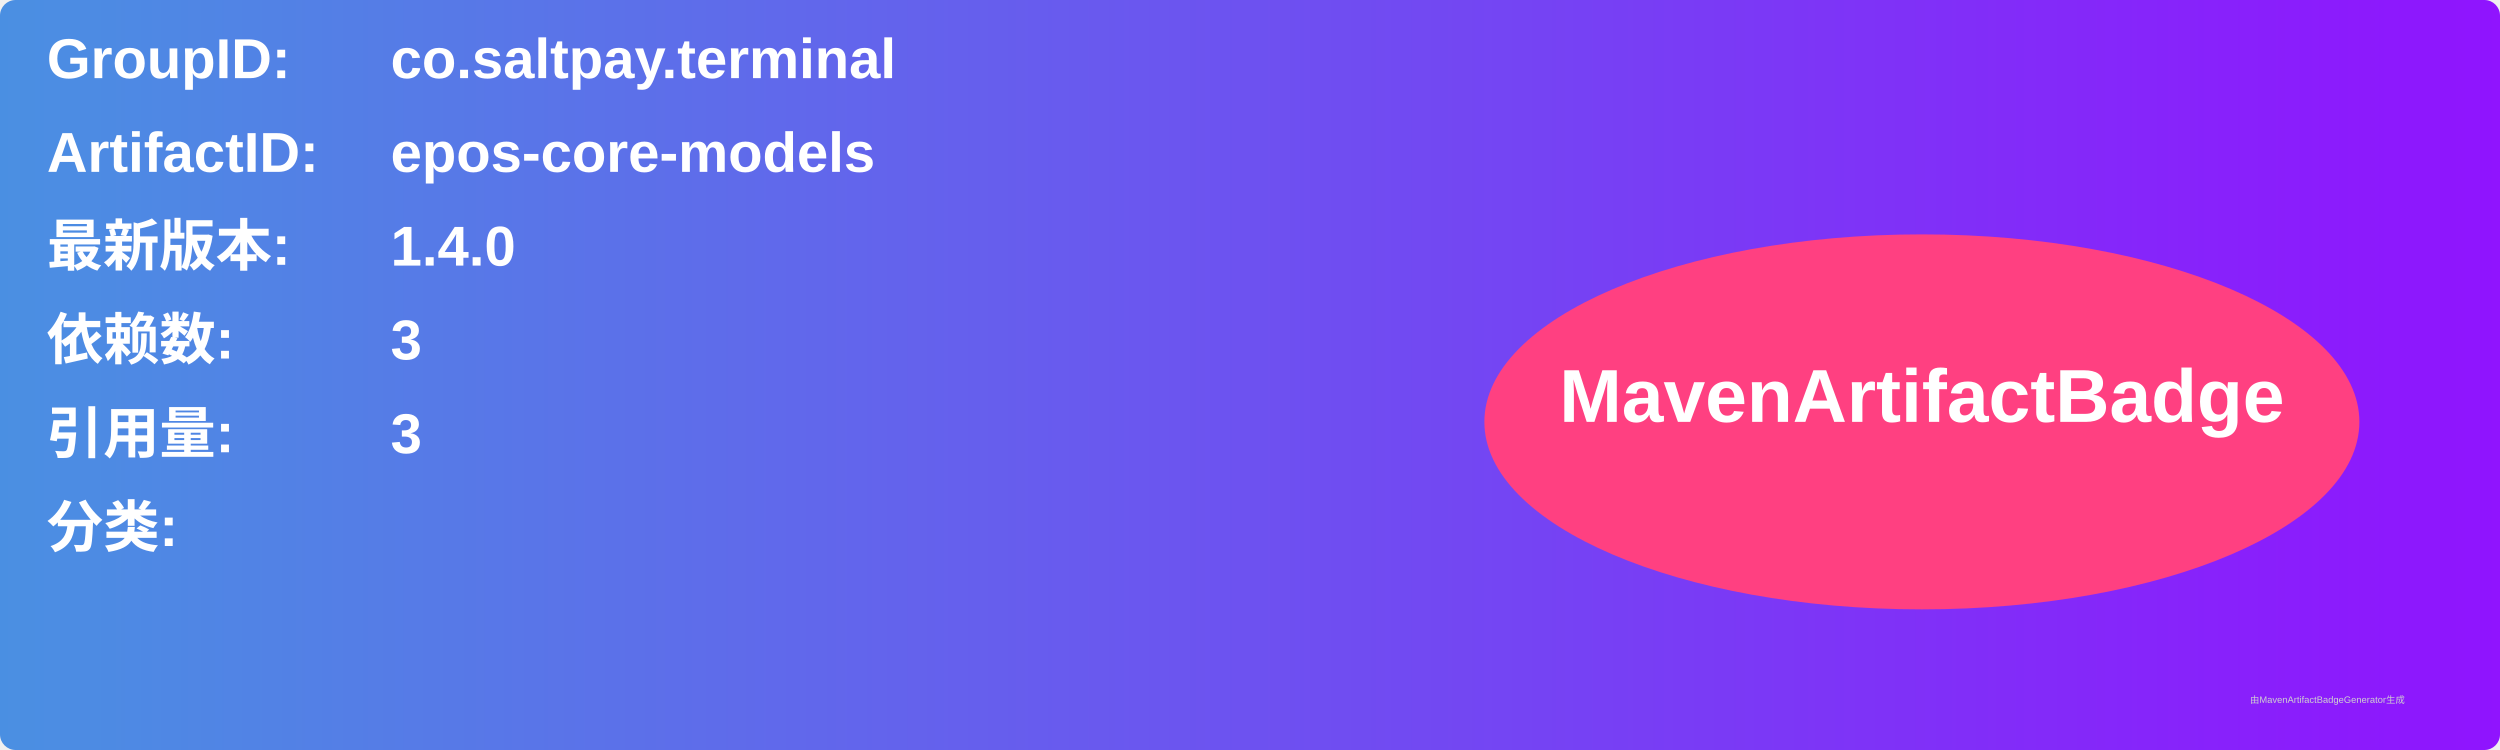
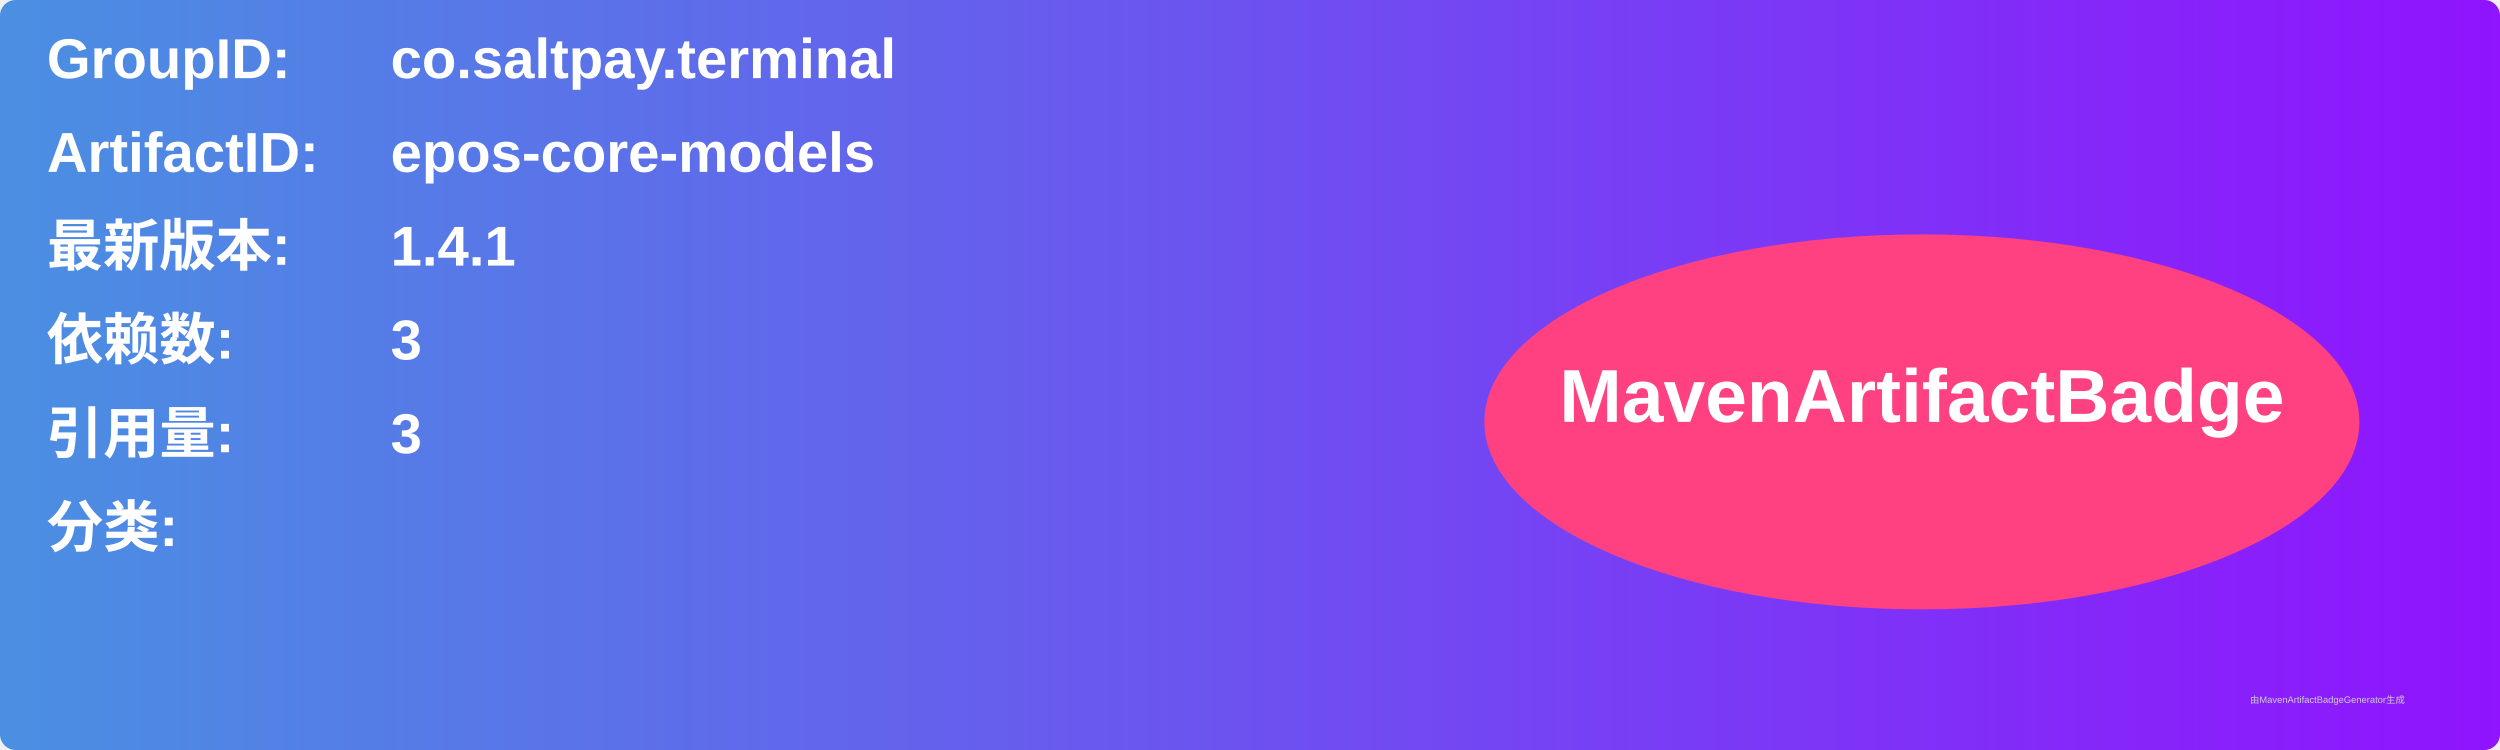
<svg xmlns="http://www.w3.org/2000/svg" width="800" height="240" viewBox="0 0 800 240">
  <linearGradient id="grad" x1="0%" y1="0%" x2="100%" y2="0%">
    <stop offset="0%" stop-color="#4a90e2" />
    <stop offset="100%" stop-color="#9013fe" />
  </linearGradient>
  <rect width="100%" height="100%" rx="5" ry="5" fill="url(#grad)" />
  <g transform="translate(15, 15)">
    <text x="0" y="10" font-family="Arial" font-size="18" fill="white" font-weight="bold" width="260">GroupID:</text>
    <text x="110" y="10" font-family="Arial" font-size="18" fill="white" font-weight="bold" width="460">co.saltpay.terminal</text>
    <text x="0" y="40" font-family="Arial" font-size="18" fill="white" font-weight="bold" width="260">ArtifactID:</text>
    <text x="110" y="40" font-family="Arial" font-size="18" fill="white" font-weight="bold" width="460">epos-core-models</text>
    <text x="0" y="70" font-family="Arial" font-size="18" fill="white" font-weight="bold">最新版本:</text>
    <text x="110" y="70" font-family="Arial" font-size="18" fill="white" font-weight="bold">
-       <tspan font-weight="bold">1.4.0</tspan>
+       <tspan font-weight="bold">1.4.1</tspan>
    </text>
    <text x="0" y="100" font-family="Arial" font-size="18" fill="white" font-weight="bold">依赖数: </text>
    <text x="110" y="100" font-family="Arial" font-size="18" fill="white">
      <tspan font-weight="bold">3</tspan>
    </text>
    <text x="0" y="130" font-family="Arial" font-size="18" fill="white" font-weight="bold">引用量: </text>
    <text x="110" y="130" font-family="Arial" font-size="18" fill="white">
      <tspan font-weight="bold">3</tspan>
    </text>
    <text x="0" y="160" font-family="Arial" font-size="18" fill="white" font-weight="bold">分类:</text>
    <text x="10" y="190" font-family="Arial" font-size="10" fill="white">
      <tspan font-weight="bold" />
    </text>
    <ellipse cx="600" cy="120" rx="140" ry="60" fill="#ff4081" />
    <text x="600" y="120" text-anchor="middle" font-family="Arial" font-size="24" fill="white" font-weight="bold">MavenArtifactBadge</text>
  </g>
  <text x="720" y="225" font-family="Arial" font-size="3" fill="#d0d0d0">由MavenArtifactBadgeGenerator生成</text>
</svg>
